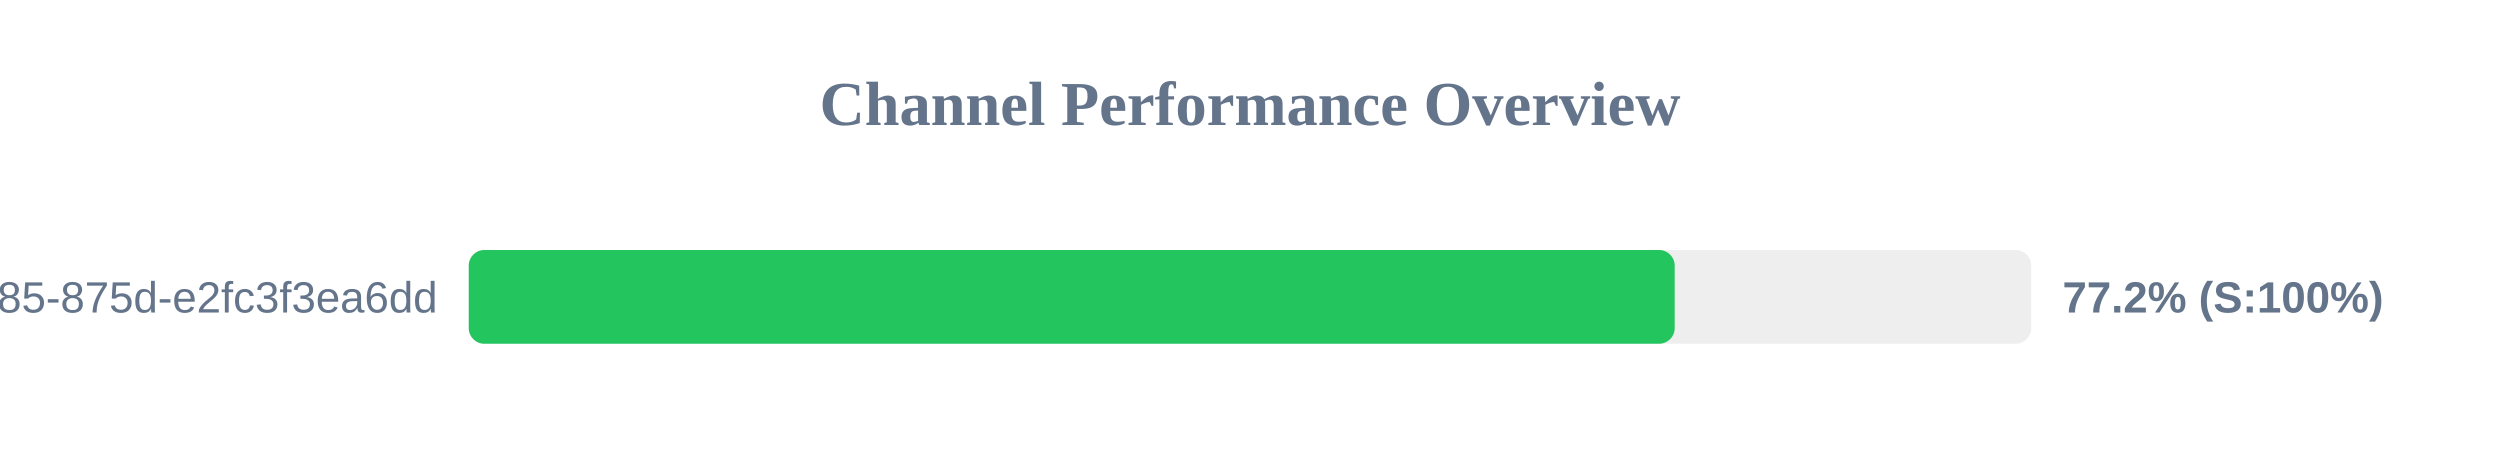
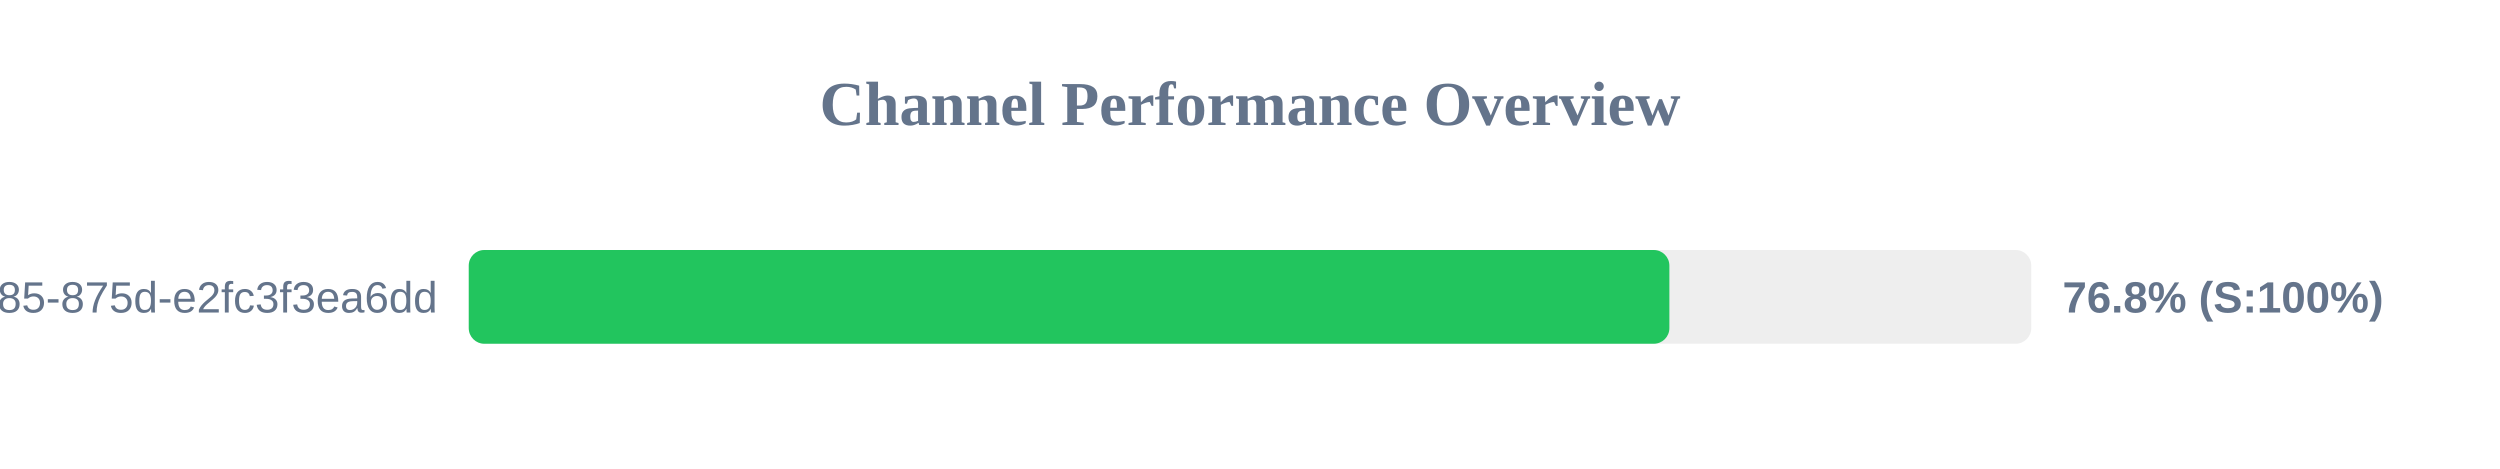
<svg xmlns="http://www.w3.org/2000/svg" width="800" height="150" version="1.1">
  <style>
        .row { font: 14px Arial; fill: #64748b; }
        .score { font: bold 14px Arial; fill: #64748b; }
    </style>
  <text x="400" y="40" text-anchor="middle" font-size="20px" font-weight="bold" fill="#64748b">Channel Performance Overview</text>
  <rect x="150" y="80" width="500" height="30" fill="#eee" rx="5" />
-   <rect x="150" y="80" width="385.9" height="30" fill="#22c55e" rx="5" />
+   <rect x="150" y="80" width="384.2" height="30" fill="#22c55e" rx="5" />
  <text x="140" y="100" text-anchor="end" class="row">?uuid=1045aedf-053c-4585-875d-e2fc3f3ea6dd</text>
-   <text x="660" y="100" text-anchor="start" class="score">77.2% (S:100%)</text>
+   <text x="660" y="100" text-anchor="start" class="score">76.8% (S:100%)</text>
</svg>
